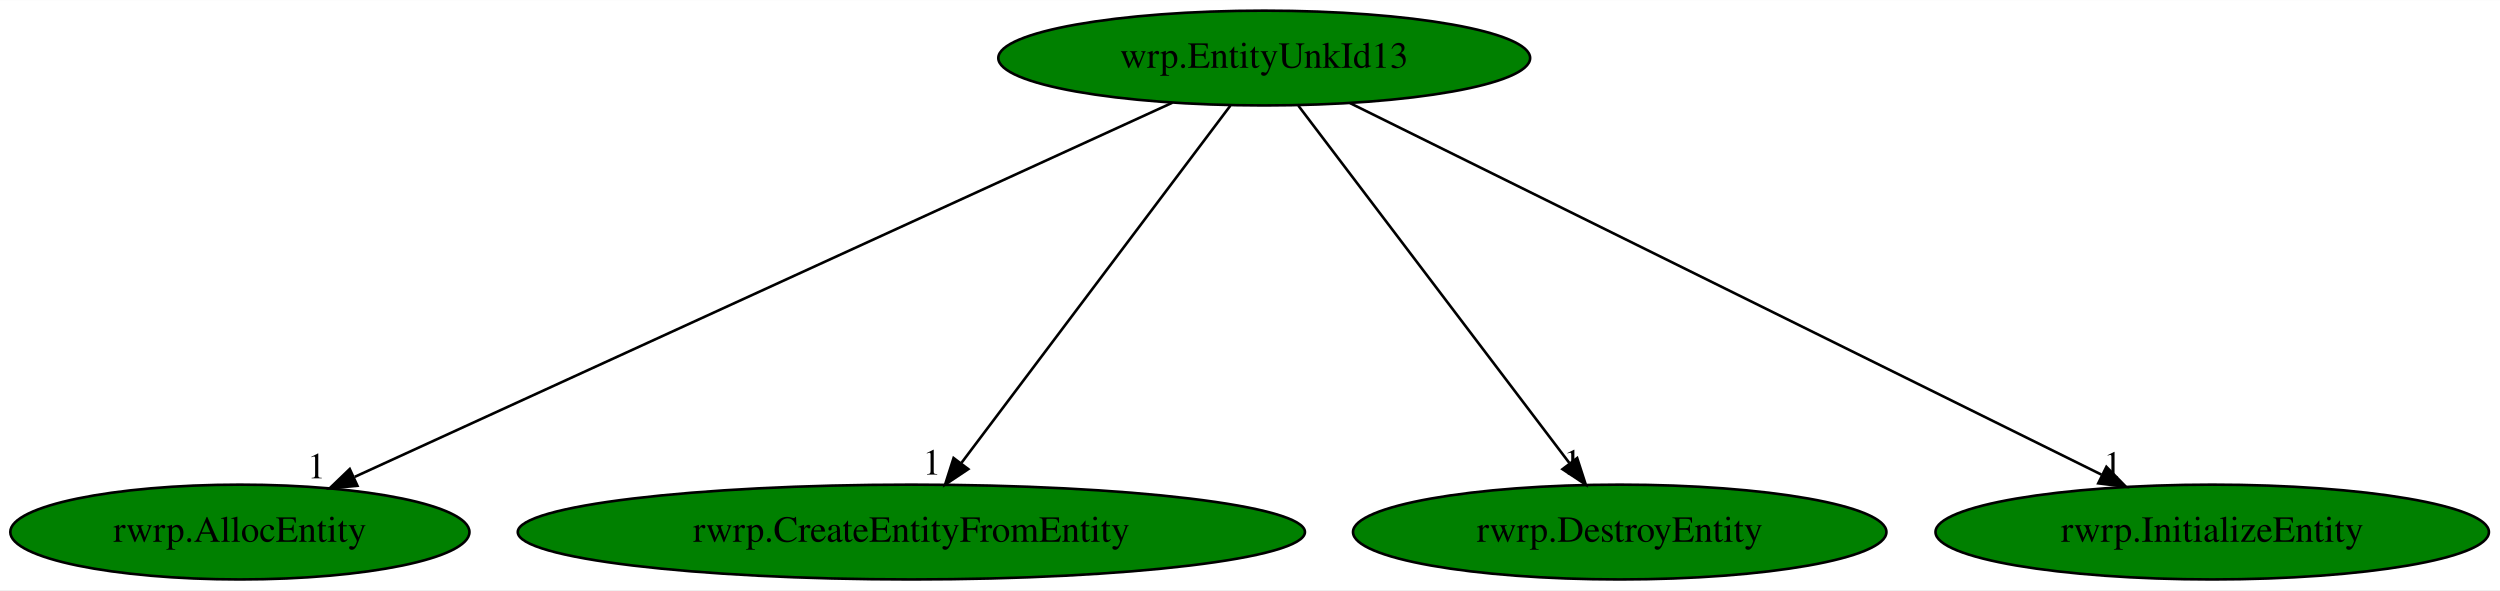
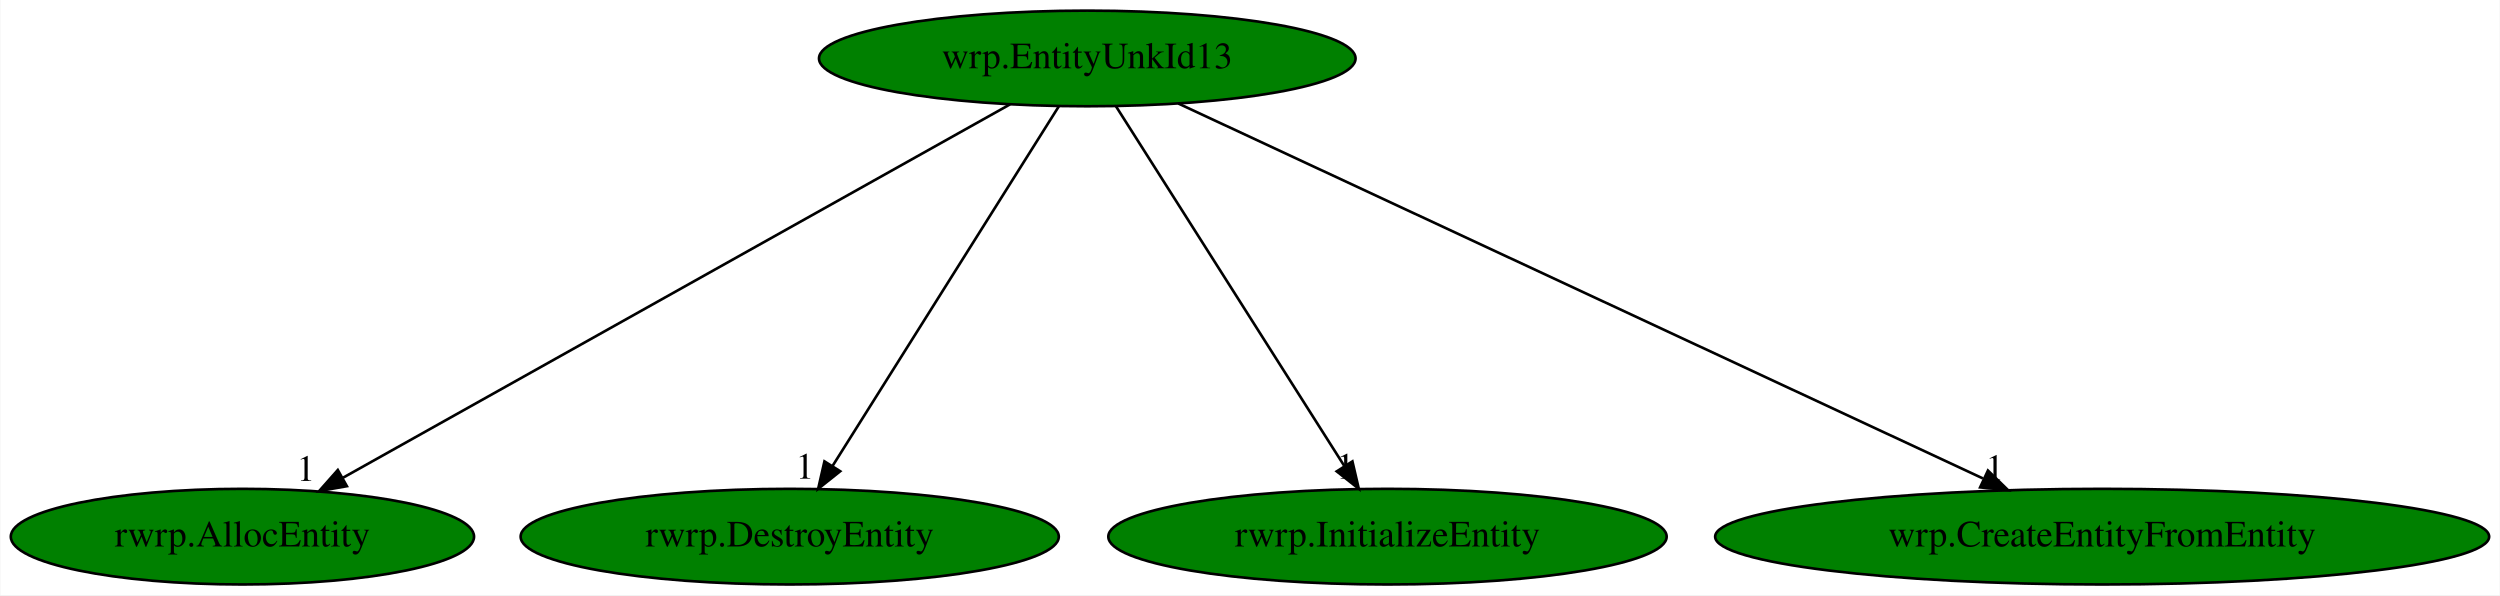
- <svg xmlns="http://www.w3.org/2000/svg" xmlns:xlink="http://www.w3.org/1999/xlink" width="949pt" height="224pt" viewBox="0.00 0.00 949.38 224.00">
+ <svg xmlns="http://www.w3.org/2000/svg" xmlns:xlink="http://www.w3.org/1999/xlink" width="941pt" height="224pt" viewBox="0.00 0.00 940.68 224.00">
  <g id="graph0" class="graph" transform="scale(1 1) rotate(0) translate(4 220)">
-     <polygon fill="white" stroke="transparent" points="-4,4 -4,-220 945.38,-220 945.38,4 -4,4" />
+     <polygon fill="white" stroke="transparent" points="-4,4 -4,-220 936.68,-220 936.68,4 -4,4" />
    <g id="node1" class="node">
-       <ellipse fill="green" stroke="black" cx="476.09" cy="-198" rx="100.98" ry="18" />
-       <text text-anchor="middle" x="476.09" y="-194.3" font-family="Times,serif" font-size="14.00">wrp.EntityUnkId13</text>
+       <ellipse fill="green" stroke="black" cx="405.09" cy="-198" rx="100.98" ry="18" />
+       <text text-anchor="middle" x="405.09" y="-194.3" font-family="Times,serif" font-size="14.00">wrp.EntityUnkId13</text>
    </g>
    <g id="node2" class="node">
      <g id="a_node2">
        <a xlink:href="rwrp.AllocEntity.svg" xlink:title="rwrp.AllocEntity">
          <ellipse fill="green" stroke="black" cx="87.09" cy="-18" rx="87.18" ry="18" />
          <text text-anchor="middle" x="87.09" y="-14.3" font-family="Times,serif" font-size="14.00">rwrp.AllocEntity</text>
        </a>
      </g>
    </g>
    <g id="edge1" class="edge">
-       <path fill="none" stroke="black" d="M441.23,-181.05C370.14,-148.52 208.6,-74.6 130.7,-38.96" />
-       <polygon fill="black" stroke="black" points="131.73,-35.58 121.18,-34.6 128.82,-41.94 131.73,-35.58" />
-       <text text-anchor="middle" x="116.18" y="-38.4" font-family="Times,serif" font-size="14.00">1</text>
+       <path fill="none" stroke="black" d="M376.03,-180.73C318.3,-148.42 189.24,-76.18 124.97,-40.2" />
+       <polygon fill="black" stroke="black" points="126.41,-37 115.97,-35.17 122.99,-43.1 126.41,-37" />
+       <text text-anchor="middle" x="110.97" y="-38.97" font-family="Times,serif" font-size="14.00">1</text>
    </g>
    <g id="node3" class="node">
      <g id="a_node3">
-         <a xlink:href="rwrp.CreateEntityFromEntity.svg" xlink:title="rwrp.CreateEntityFromEntity">
-           <ellipse fill="green" stroke="black" cx="342.09" cy="-18" rx="149.47" ry="18" />
-           <text text-anchor="middle" x="342.09" y="-14.3" font-family="Times,serif" font-size="14.00">rwrp.CreateEntityFromEntity</text>
+         <a xlink:href="rwrp.DestroyEntity.svg" xlink:title="rwrp.DestroyEntity">
+           <ellipse fill="green" stroke="black" cx="293.09" cy="-18" rx="101.28" ry="18" />
+           <text text-anchor="middle" x="293.09" y="-14.3" font-family="Times,serif" font-size="14.00">rwrp.DestroyEntity</text>
        </a>
      </g>
    </g>
    <g id="edge2" class="edge">
-       <path fill="none" stroke="black" d="M463.24,-179.93C439.53,-148.43 388.79,-81.03 361.09,-44.24" />
-       <polygon fill="black" stroke="black" points="363.71,-41.9 354.9,-36.02 358.12,-46.11 363.71,-41.9" />
-       <text text-anchor="middle" x="349.9" y="-39.82" font-family="Times,serif" font-size="14.00">1</text>
+       <path fill="none" stroke="black" d="M394.35,-179.93C374.62,-148.57 332.48,-81.6 309.27,-44.71" />
+       <polygon fill="black" stroke="black" points="312.09,-42.62 303.8,-36.02 306.16,-46.34 312.09,-42.62" />
+       <text text-anchor="middle" x="298.8" y="-39.82" font-family="Times,serif" font-size="14.00">1</text>
    </g>
    <g id="node4" class="node">
      <g id="a_node4">
-         <a xlink:href="rwrp.DestroyEntity.svg" xlink:title="rwrp.DestroyEntity">
-           <ellipse fill="green" stroke="black" cx="611.09" cy="-18" rx="101.28" ry="18" />
-           <text text-anchor="middle" x="611.09" y="-14.3" font-family="Times,serif" font-size="14.00">rwrp.DestroyEntity</text>
+         <a xlink:href="rwrp.InitializeEntity.svg" xlink:title="rwrp.InitializeEntity">
+           <ellipse fill="green" stroke="black" cx="518.09" cy="-18" rx="105.08" ry="18" />
+           <text text-anchor="middle" x="518.09" y="-14.3" font-family="Times,serif" font-size="14.00">rwrp.InitializeEntity</text>
        </a>
      </g>
    </g>
    <g id="edge3" class="edge">
-       <path fill="none" stroke="black" d="M489.04,-179.93C512.93,-148.43 564.04,-81.03 591.95,-44.24" />
-       <polygon fill="black" stroke="black" points="594.93,-46.1 598.19,-36.02 589.36,-41.87 594.93,-46.1" />
-       <text text-anchor="middle" x="593.19" y="-39.82" font-family="Times,serif" font-size="14.00">1</text>
+       <path fill="none" stroke="black" d="M415.93,-179.93C435.84,-148.57 478.35,-81.6 501.77,-44.71" />
+       <polygon fill="black" stroke="black" points="504.89,-46.33 507.29,-36.02 498.98,-42.58 504.89,-46.33" />
+       <text text-anchor="middle" x="502.29" y="-39.82" font-family="Times,serif" font-size="14.00">1</text>
    </g>
    <g id="node5" class="node">
      <g id="a_node5">
-         <a xlink:href="rwrp.InitializeEntity.svg" xlink:title="rwrp.InitializeEntity">
-           <ellipse fill="green" stroke="black" cx="836.09" cy="-18" rx="105.08" ry="18" />
-           <text text-anchor="middle" x="836.09" y="-14.3" font-family="Times,serif" font-size="14.00">rwrp.InitializeEntity</text>
+         <a xlink:href="wrp.CreateEntityFromEntity.svg" xlink:title="wrp.CreateEntityFromEntity">
+           <ellipse fill="green" stroke="black" cx="787.09" cy="-18" rx="145.67" ry="18" />
+           <text text-anchor="middle" x="787.09" y="-14.3" font-family="Times,serif" font-size="14.00">wrp.CreateEntityFromEntity</text>
        </a>
      </g>
    </g>
    <g id="edge4" class="edge">
-       <path fill="none" stroke="black" d="M508.67,-180.89C574.1,-148.54 721.4,-75.71 794.01,-39.81" />
-       <polygon fill="black" stroke="black" points="795.91,-42.77 803.32,-35.2 792.81,-36.5 795.91,-42.77" />
-       <text text-anchor="middle" x="798.32" y="-39" font-family="Times,serif" font-size="14.00">1</text>
+       <path fill="none" stroke="black" d="M439.33,-181.05C508.52,-148.8 664.98,-75.9 742.23,-39.91" />
+       <polygon fill="black" stroke="black" points="744.1,-42.89 751.69,-35.5 741.15,-36.55 744.1,-42.89" />
+       <text text-anchor="middle" x="746.69" y="-39.3" font-family="Times,serif" font-size="14.00">1</text>
    </g>
  </g>
</svg>
